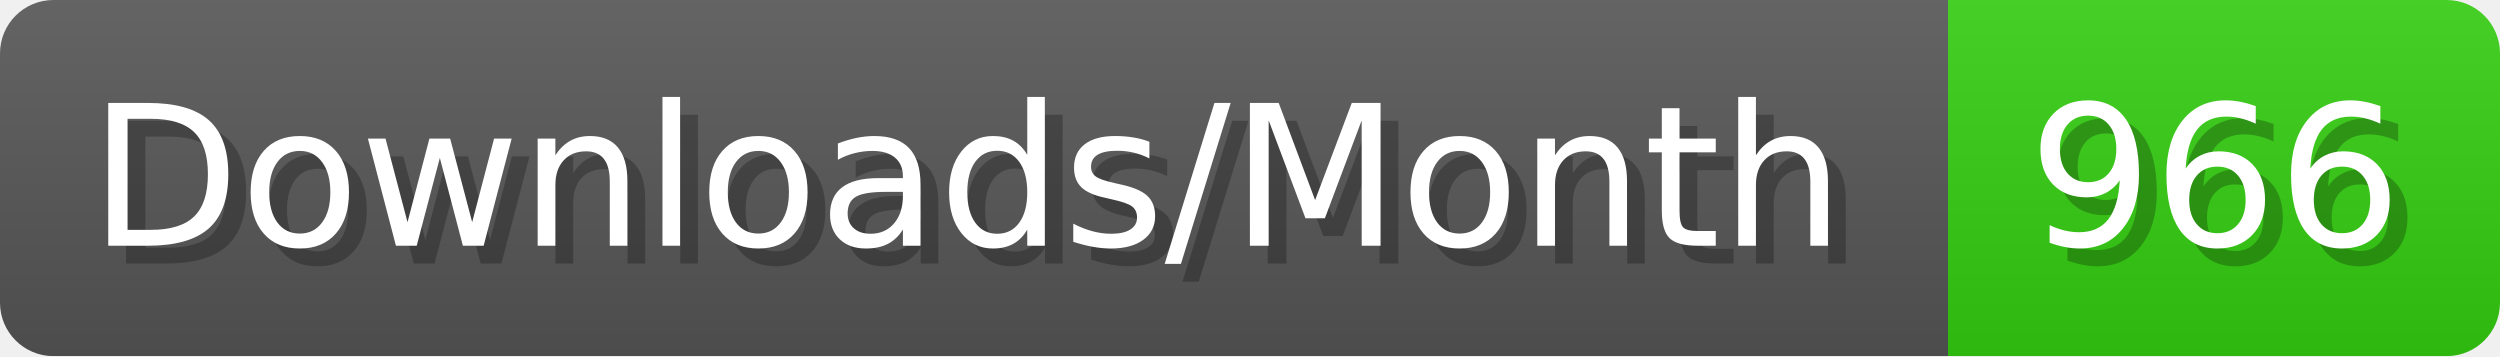
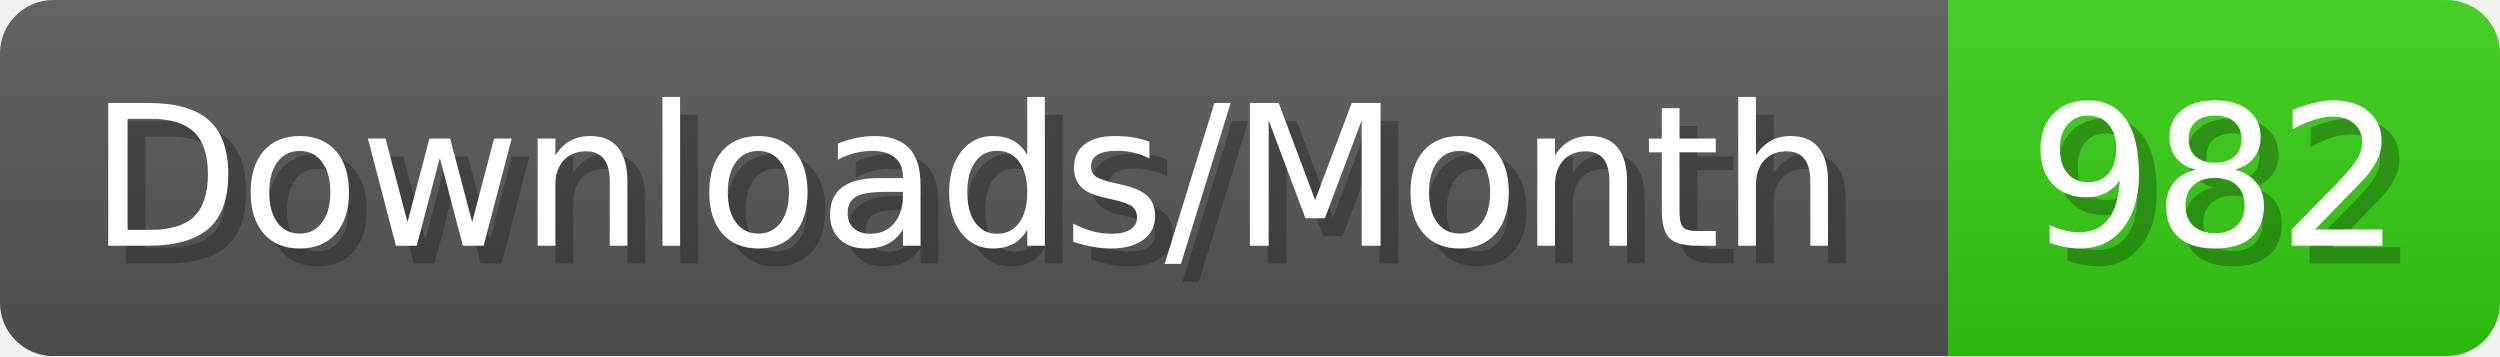
- <svg xmlns="http://www.w3.org/2000/svg" width="140.4" height="20" viewBox="0 0 1404 200" role="img" aria-label="Downloads/Month: 966">
+ <svg xmlns="http://www.w3.org/2000/svg" width="140.4" height="20" viewBox="0 0 1404 200" role="img" aria-label="Downloads/Month: 982">
  <linearGradient id="YlXUI" x2="0" y2="100%">
    <stop offset="0" stop-opacity=".1" stop-color="#EEE" />
    <stop offset="1" stop-opacity=".1" />
  </linearGradient>
  <mask id="JHhop">
    <rect width="1404" height="200" rx="30" fill="#FFF" />
  </mask>
  <g mask="url(#JHhop)">
    <rect width="1094" height="200" fill="#555" />
    <rect width="310" height="200" fill="#3C1" x="1094" />
    <rect width="1404" height="200" fill="url(#YlXUI)" />
  </g>
  <g aria-hidden="true" fill="#fff" text-anchor="start" font-family="Verdana,DejaVu Sans,sans-serif" font-size="110">
    <text x="60" y="148" textLength="994" fill="#000" opacity="0.25">Downloads/Month</text>
    <text x="50" y="138" textLength="994">Downloads/Month</text>
-     <text x="1149" y="148" textLength="210" fill="#000" opacity="0.25">966</text>
-     <text x="1139" y="138" textLength="210">966</text>
+     <text x="1149" y="148" textLength="210" fill="#000" opacity="0.25">982</text>
+     <text x="1139" y="138" textLength="210">982</text>
  </g>
</svg>
